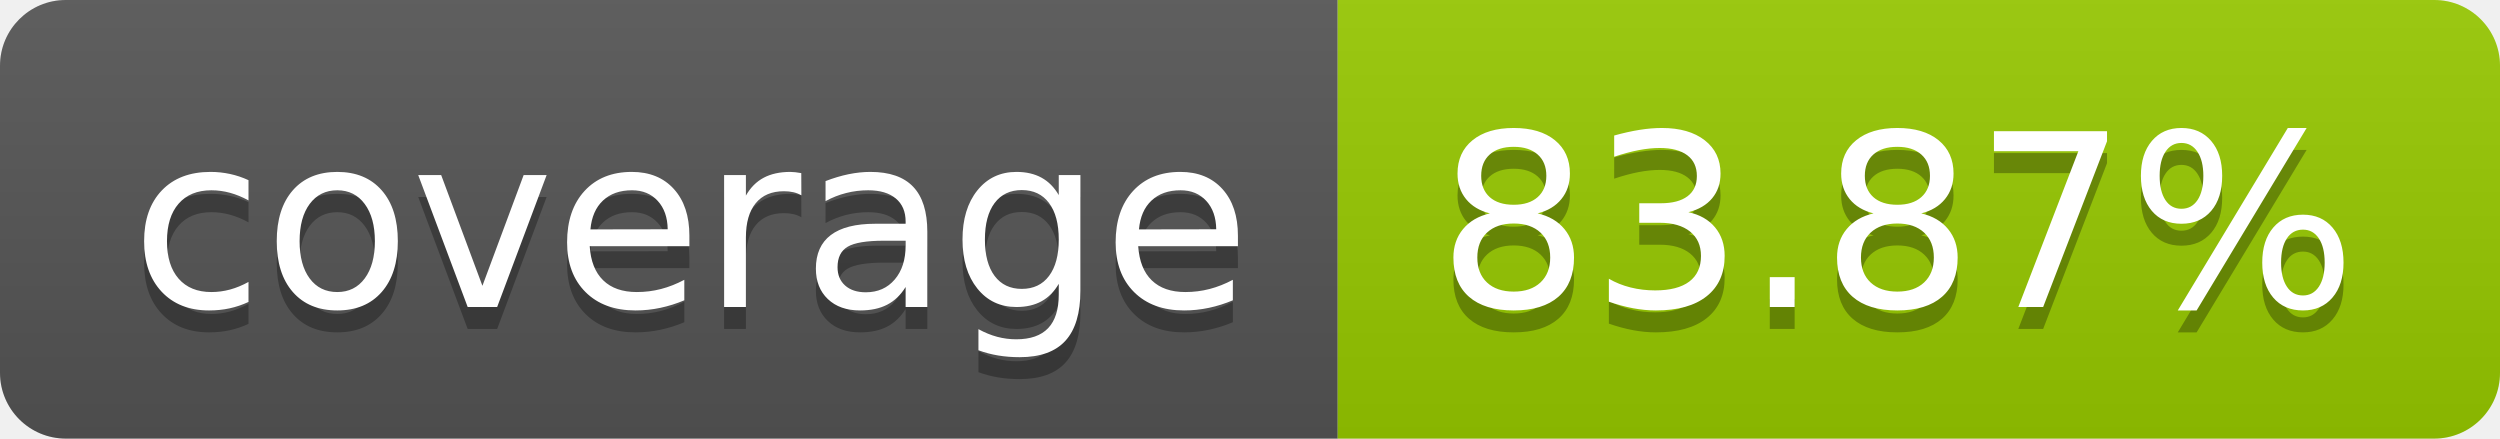
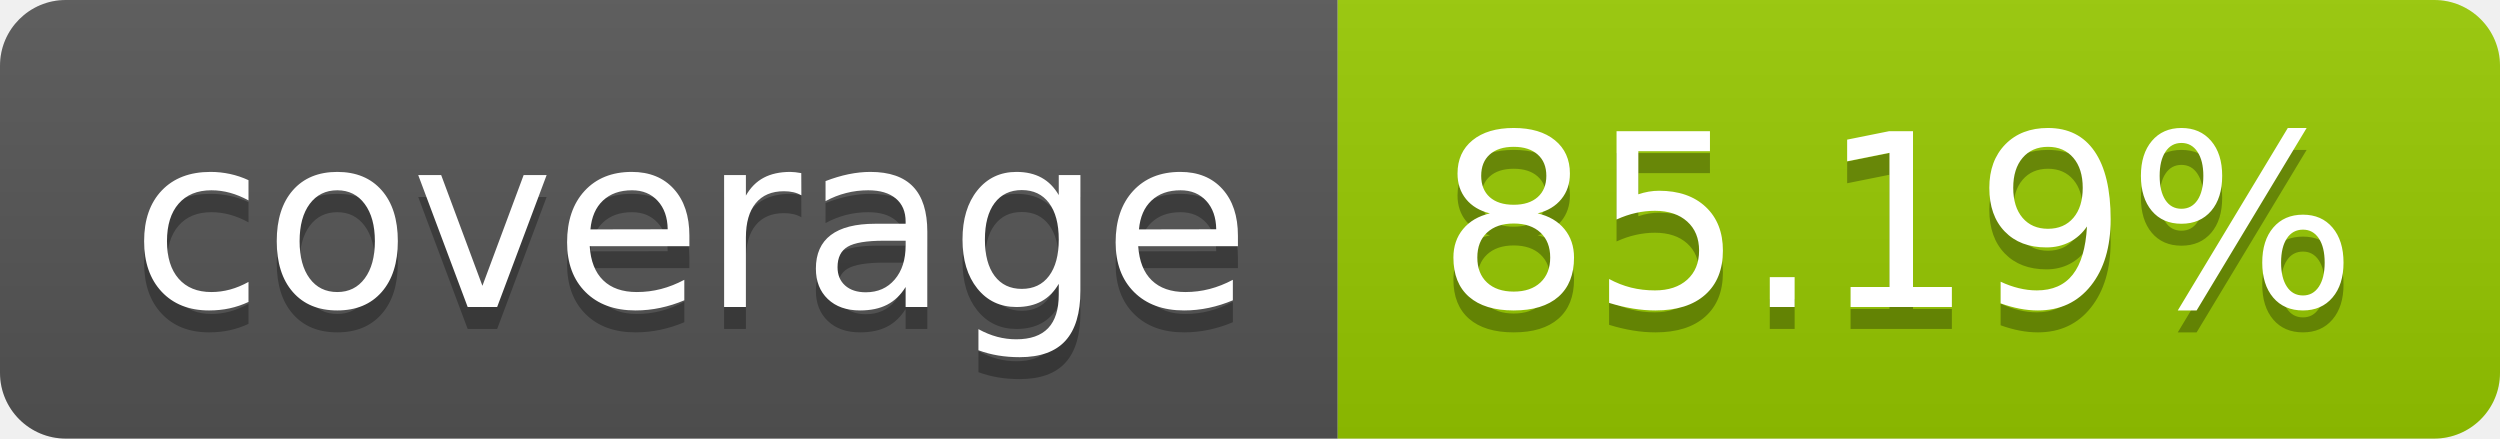
- <svg xmlns="http://www.w3.org/2000/svg" width="114" height="20" role="img" aria-label="coverage: 83.87%">
+ <svg xmlns="http://www.w3.org/2000/svg" width="114" height="20" role="img" aria-label="coverage: 85.19%">
  <linearGradient id="s" x2="0" y2="100%">
    <stop offset="0" stop-color="#bbb" stop-opacity=".1" />
    <stop offset="1" stop-opacity=".1" />
  </linearGradient>
  <clipPath id="r">
    <rect width="114" height="20" rx="3" fill="#fff" />
  </clipPath>
  <g clip-path="url(#r)">
    <rect width="61" height="20" fill="#555" />
    <rect x="61" width="53" height="20" fill="#97ca00" />
    <rect width="114" height="20" fill="url(#s)" />
  </g>
  <g fill="#fff" text-anchor="middle" font-family="Verdana,Geneva,DejaVu Sans,sans-serif" text-rendering="geometricPrecision" font-size="110">
    <text aria-hidden="true" x="315" y="150" fill="#010101" fill-opacity=".3" transform="scale(.1)" textLength="510">coverage</text>
    <text x="315" y="140" transform="scale(.1)" fill="#fff" textLength="510">coverage</text>
-     <text aria-hidden="true" x="865" y="150" fill="#010101" fill-opacity=".3" transform="scale(.1)" textLength="430">83.87%</text>
-     <text x="865" y="140" transform="scale(.1)" fill="#fff" textLength="430">83.87%</text>
+     <text aria-hidden="true" x="865" y="150" fill="#010101" fill-opacity=".3" transform="scale(.1)" textLength="430">85.19%</text>
+     <text x="865" y="140" transform="scale(.1)" fill="#fff" textLength="430">85.19%</text>
  </g>
</svg>
